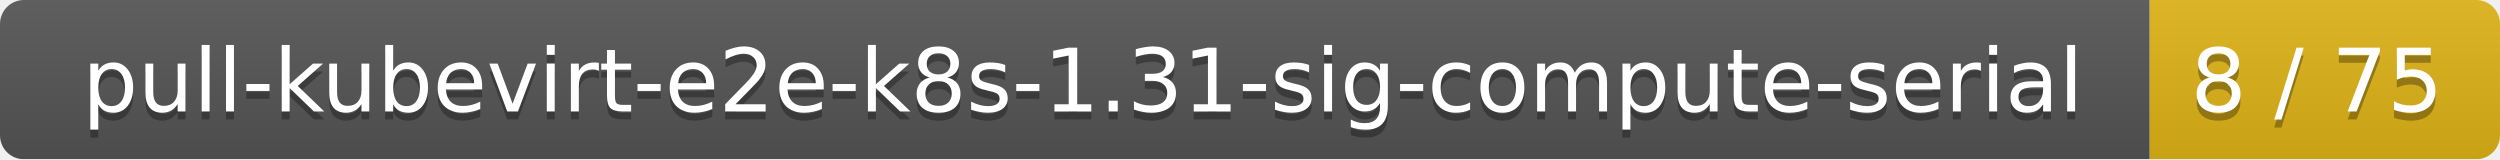
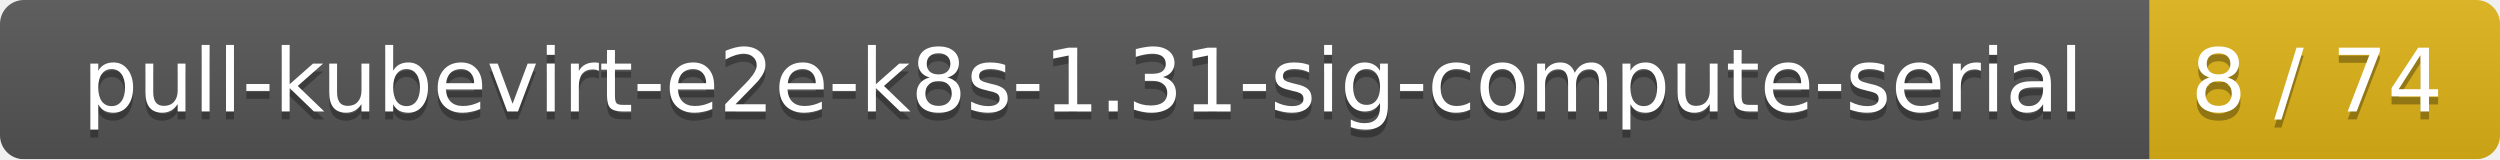
<svg xmlns="http://www.w3.org/2000/svg" width="314" height="20">
  <linearGradient id="smooth" x2="0" y2="100%">
    <stop offset="0" stop-color="#bbb" stop-opacity=".1" />
    <stop offset="1" stop-opacity=".1" />
  </linearGradient>
  <mask id="round">
    <rect width="314" height="20" rx="3" fill="#fff" />
  </mask>
  <g mask="url(#round)">
    <rect width="270" height="20" fill="#555" />
    <rect x="270" width="44" height="20" fill="#dfb317" />
    <rect width="314" height="20" fill="url(#smooth)" />
  </g>
  <g fill="#fff" text-anchor="middle" font-family="DejaVu Sans,Verdana,Geneva,sans-serif" font-size="11">
    <text x="136" y="15" fill="#010101" fill-opacity=".3">pull-kubevirt-e2e-k8s-1.31-sig-compute-serial</text>
    <text x="136" y="14">pull-kubevirt-e2e-k8s-1.31-sig-compute-serial</text>
-     <text x="291" y="15" fill="#010101" fill-opacity=".3">8 / 75</text>
-     <text x="291" y="14">8 / 75</text>
+     <text x="291" y="15" fill="#010101" fill-opacity=".3">8 / 74</text>
+     <text x="291" y="14">8 / 74</text>
  </g>
</svg>
